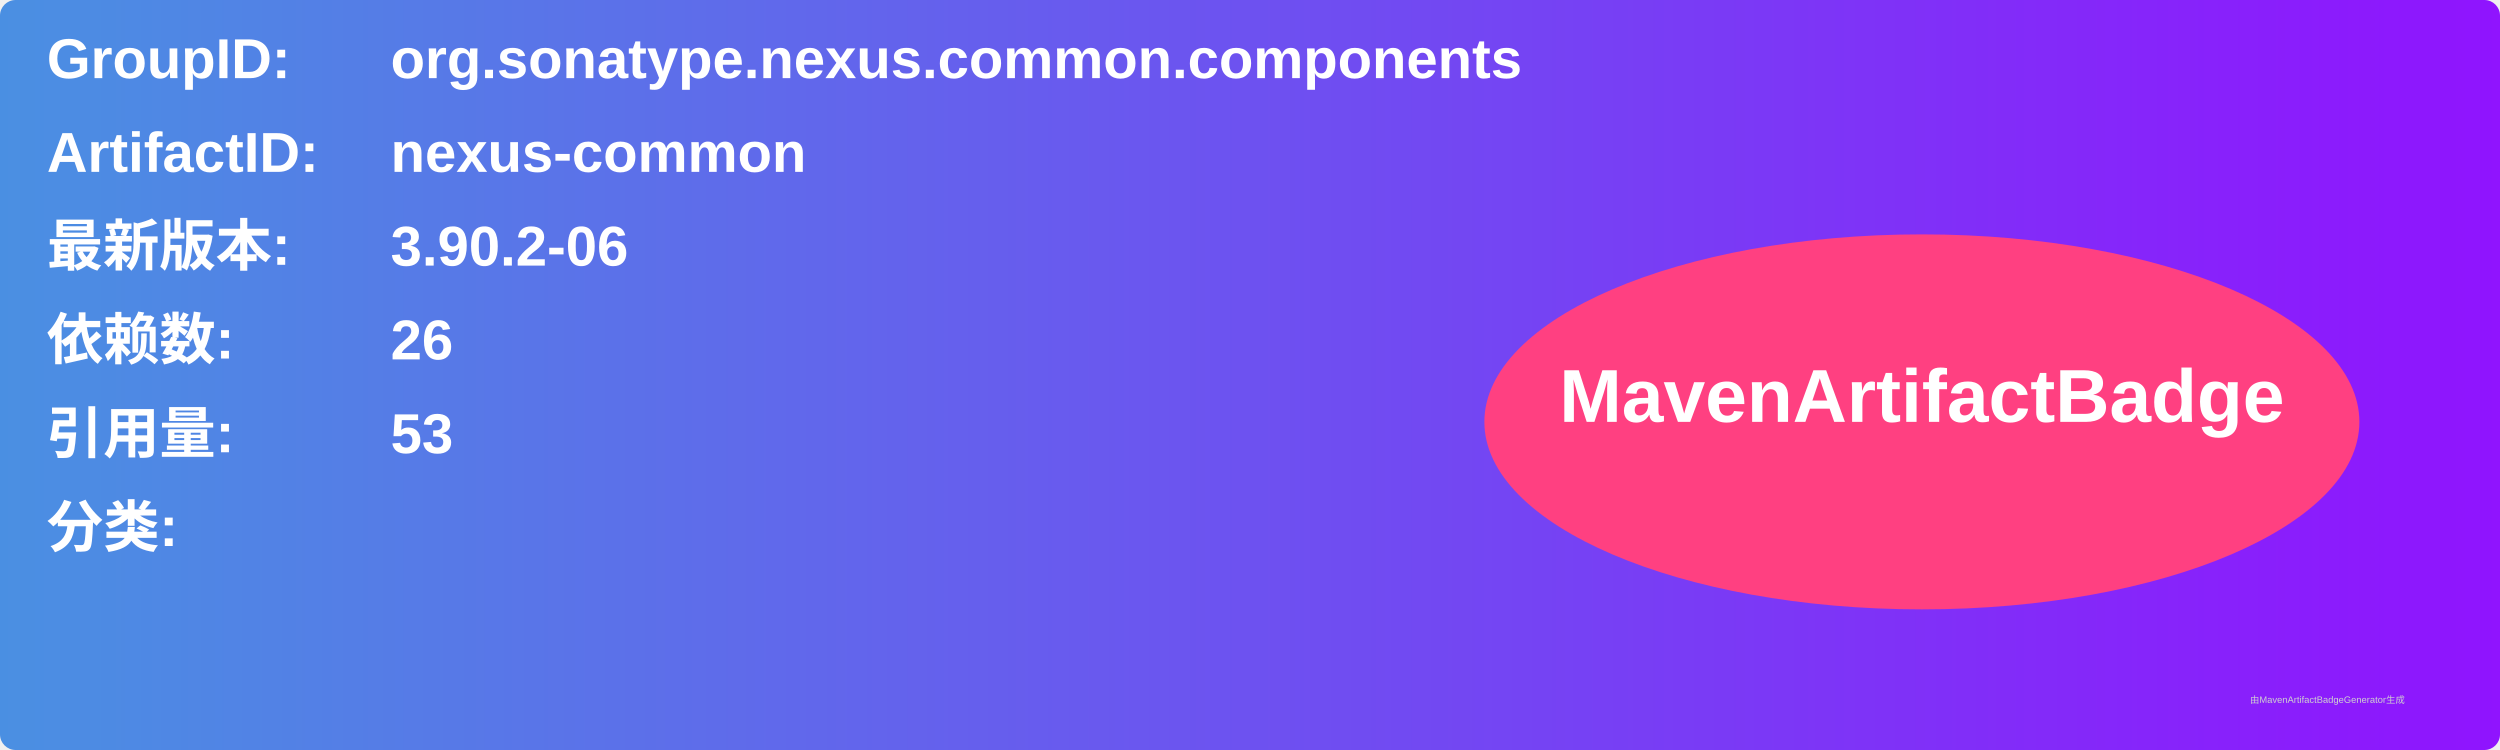
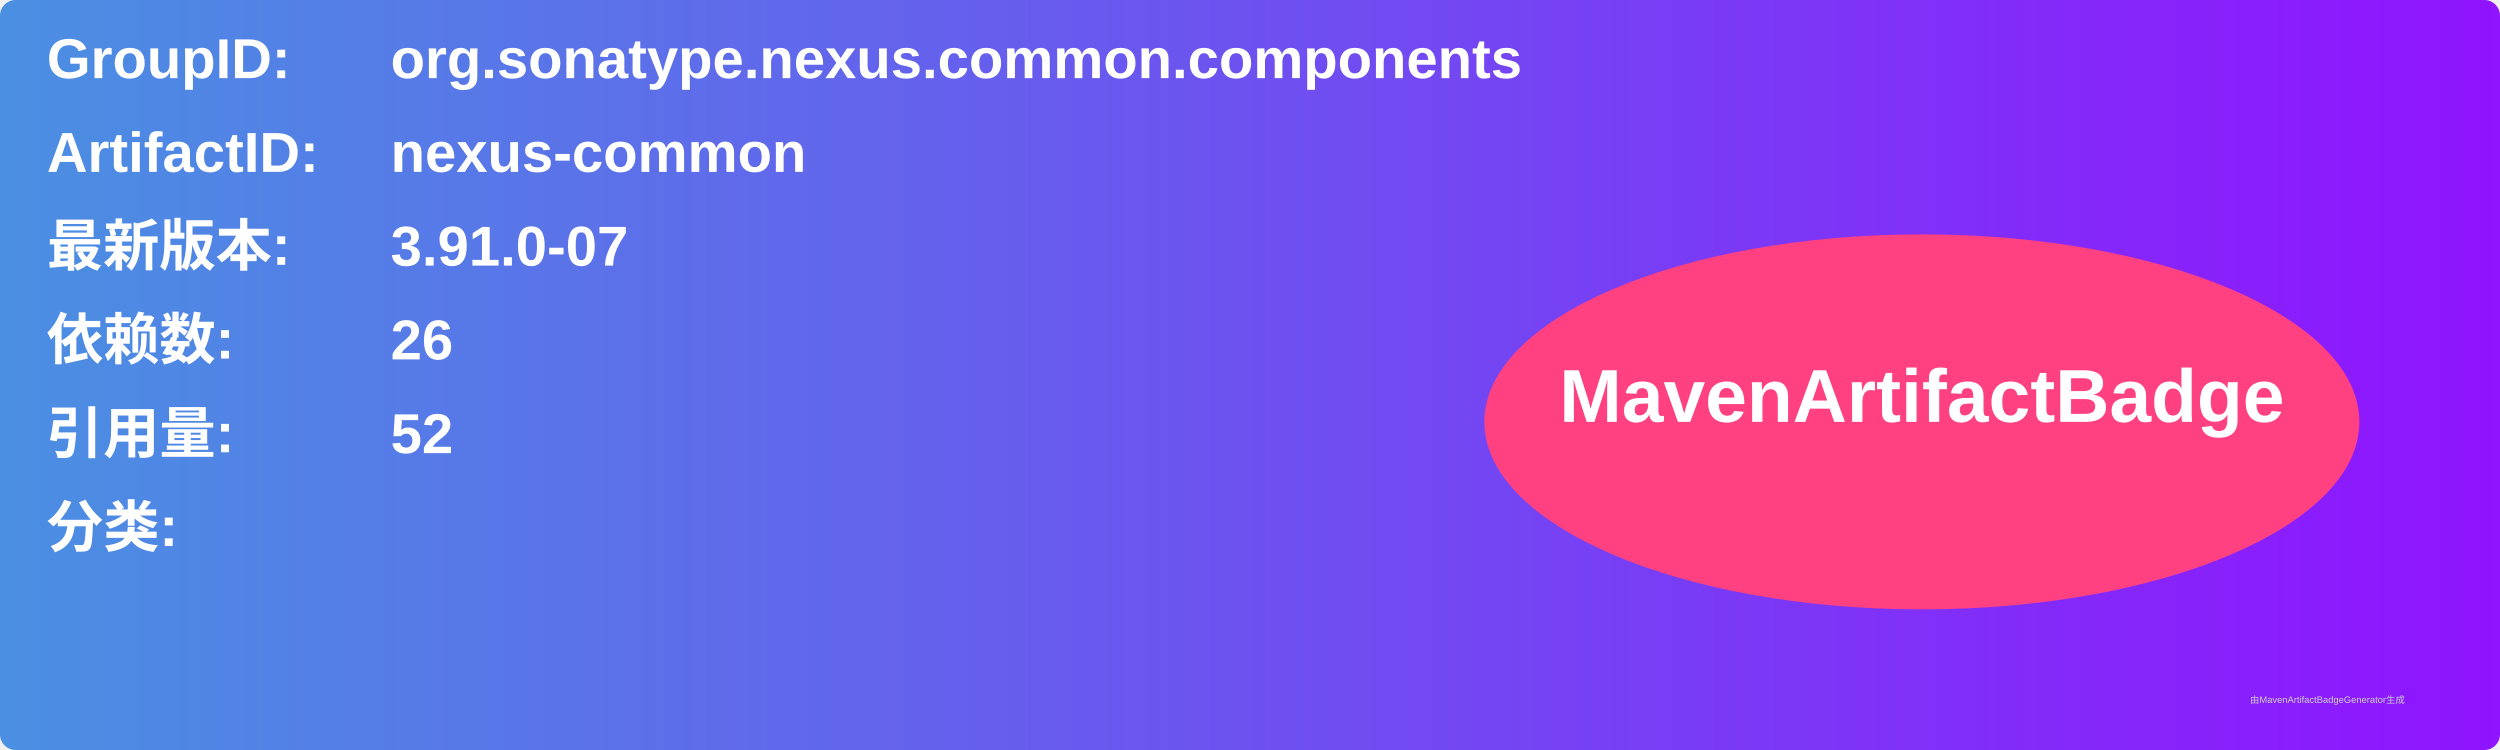
<svg xmlns="http://www.w3.org/2000/svg" width="800" height="240" viewBox="0 0 800 240">
  <linearGradient id="grad" x1="0%" y1="0%" x2="100%" y2="0%">
    <stop offset="0%" stop-color="#4a90e2" />
    <stop offset="100%" stop-color="#9013fe" />
  </linearGradient>
  <rect width="100%" height="100%" rx="5" ry="5" fill="url(#grad)" />
  <g transform="translate(15, 15)">
    <text x="0" y="10" font-family="Arial" font-size="18" fill="white" font-weight="bold" width="260">GroupID:</text>
    <text x="110" y="10" font-family="Arial" font-size="18" fill="white" font-weight="bold" width="460">org.sonatype.nexus.common.components</text>
    <text x="0" y="40" font-family="Arial" font-size="18" fill="white" font-weight="bold" width="260">ArtifactID:</text>
    <text x="110" y="40" font-family="Arial" font-size="18" fill="white" font-weight="bold" width="460">nexus-common</text>
    <text x="0" y="70" font-family="Arial" font-size="18" fill="white" font-weight="bold">最新版本:</text>
    <text x="110" y="70" font-family="Arial" font-size="18" fill="white" font-weight="bold">
-       <tspan font-weight="bold">3.90.2-06</tspan>
+       <tspan font-weight="bold">3.91.0-07</tspan>
    </text>
    <text x="0" y="100" font-family="Arial" font-size="18" fill="white" font-weight="bold">依赖数: </text>
    <text x="110" y="100" font-family="Arial" font-size="18" fill="white">
      <tspan font-weight="bold">26</tspan>
    </text>
    <text x="0" y="130" font-family="Arial" font-size="18" fill="white" font-weight="bold">引用量: </text>
    <text x="110" y="130" font-family="Arial" font-size="18" fill="white">
-       <tspan font-weight="bold">53</tspan>
+       <tspan font-weight="bold">52</tspan>
    </text>
    <text x="0" y="160" font-family="Arial" font-size="18" fill="white" font-weight="bold">分类:</text>
    <text x="10" y="190" font-family="Arial" font-size="10" fill="white">
      <tspan font-weight="bold" />
    </text>
    <ellipse cx="600" cy="120" rx="140" ry="60" fill="#ff4081" />
    <text x="600" y="120" text-anchor="middle" font-family="Arial" font-size="24" fill="white" font-weight="bold">MavenArtifactBadge</text>
  </g>
  <text x="720" y="225" font-family="Arial" font-size="3" fill="#d0d0d0">由MavenArtifactBadgeGenerator生成</text>
</svg>
